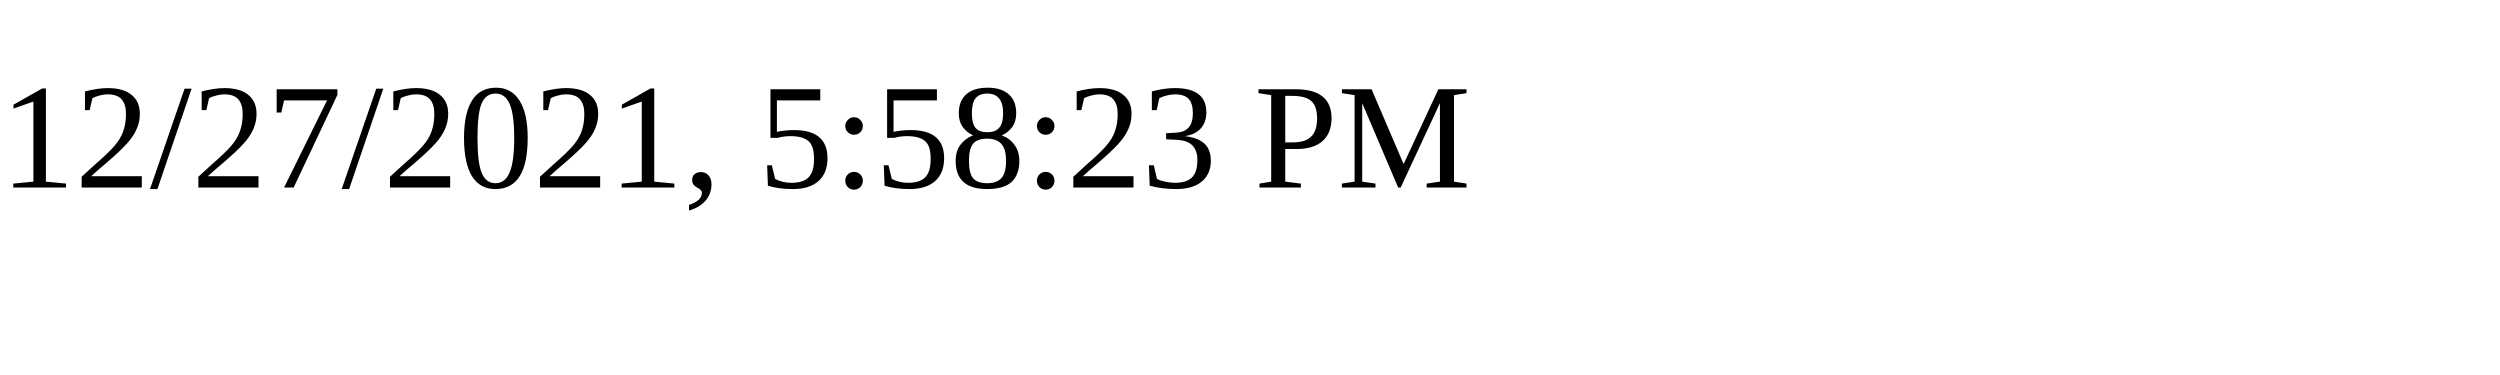
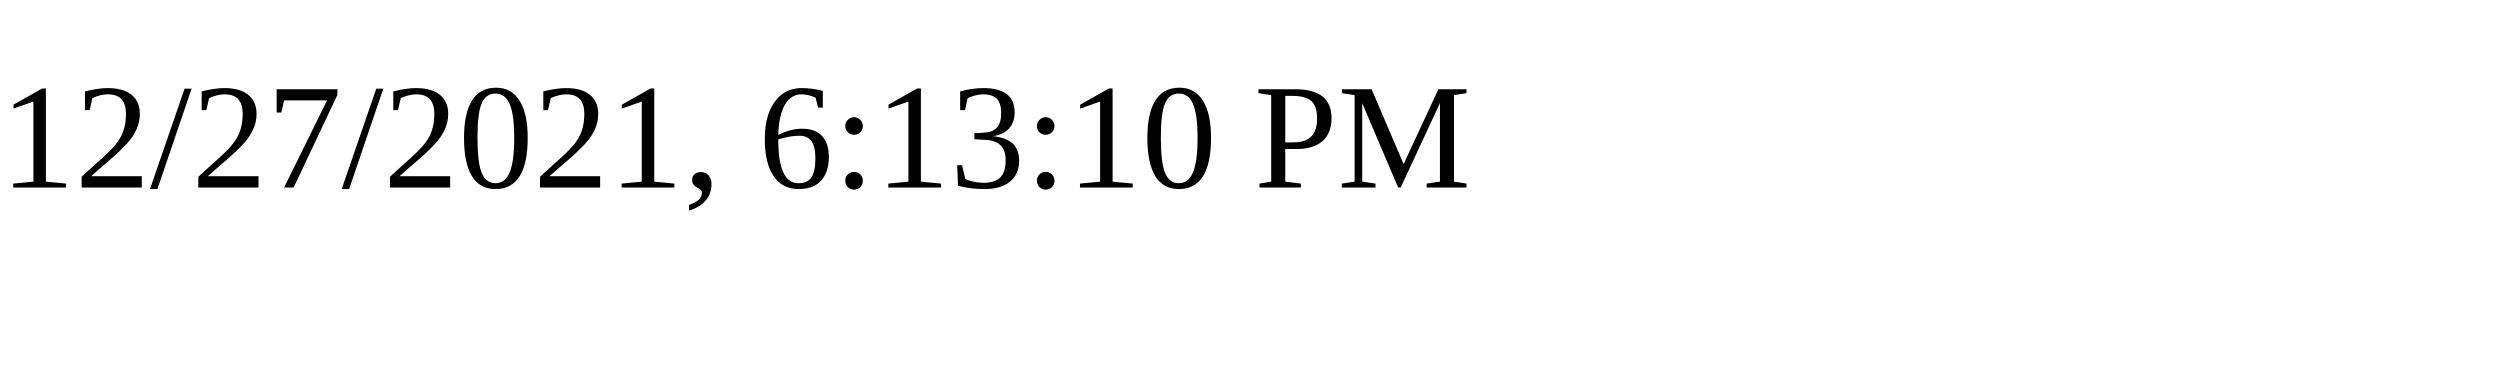
<svg xmlns="http://www.w3.org/2000/svg" height="30" width="200">
-   <text x="0" y="15">12/27/2021, 5:58:23 PM</text>
+   <text x="0" y="15">12/27/2021, 6:13:10 PM</text>
</svg>
